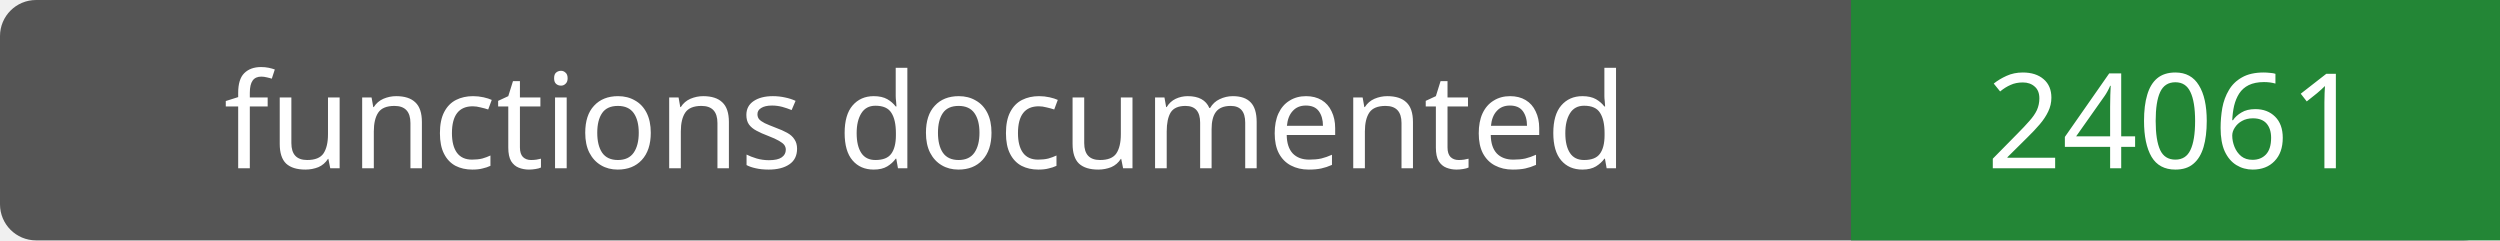
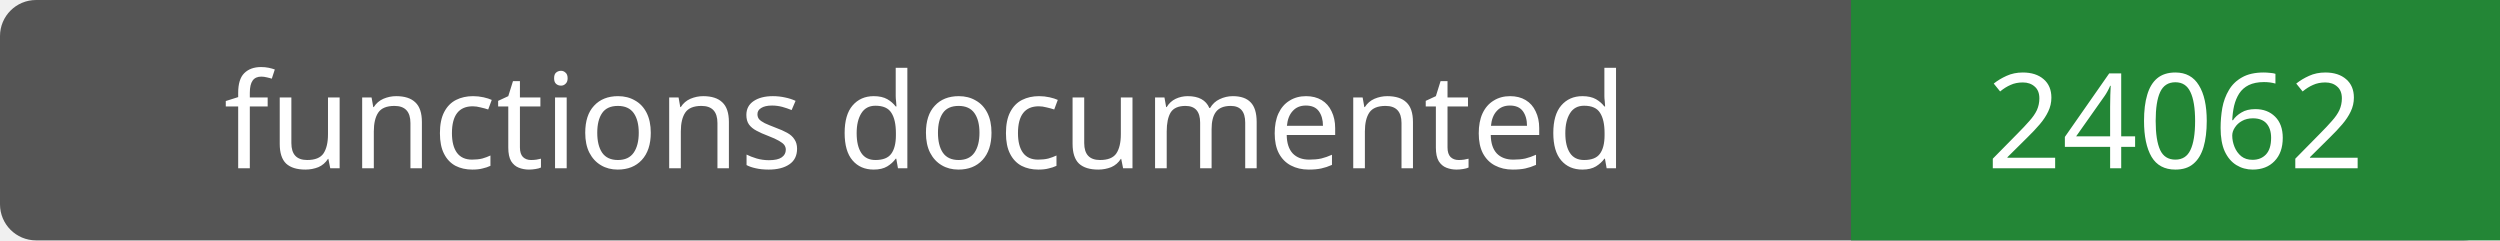
- <svg xmlns="http://www.w3.org/2000/svg" width="208" height="20" role="img" aria-label="functions documented: 24061">
+ <svg xmlns="http://www.w3.org/2000/svg" width="208" height="20" role="img" aria-label="functions documented: 24062">
  <rect width="208" height="20" rx="3" fill="#555" />
  <path fill="#238636" d="M154 0h54v20H154z" />
  <g fill="#fff" text-anchor="middle" font-family="Verdana,sans-serif" font-size="11">
    <text x="77.0" y="14">functions documented</text>
-     <text x="181.0" y="14">24061</text>
+     <text x="181.0" y="14">24062</text>
  </g>
</svg>
